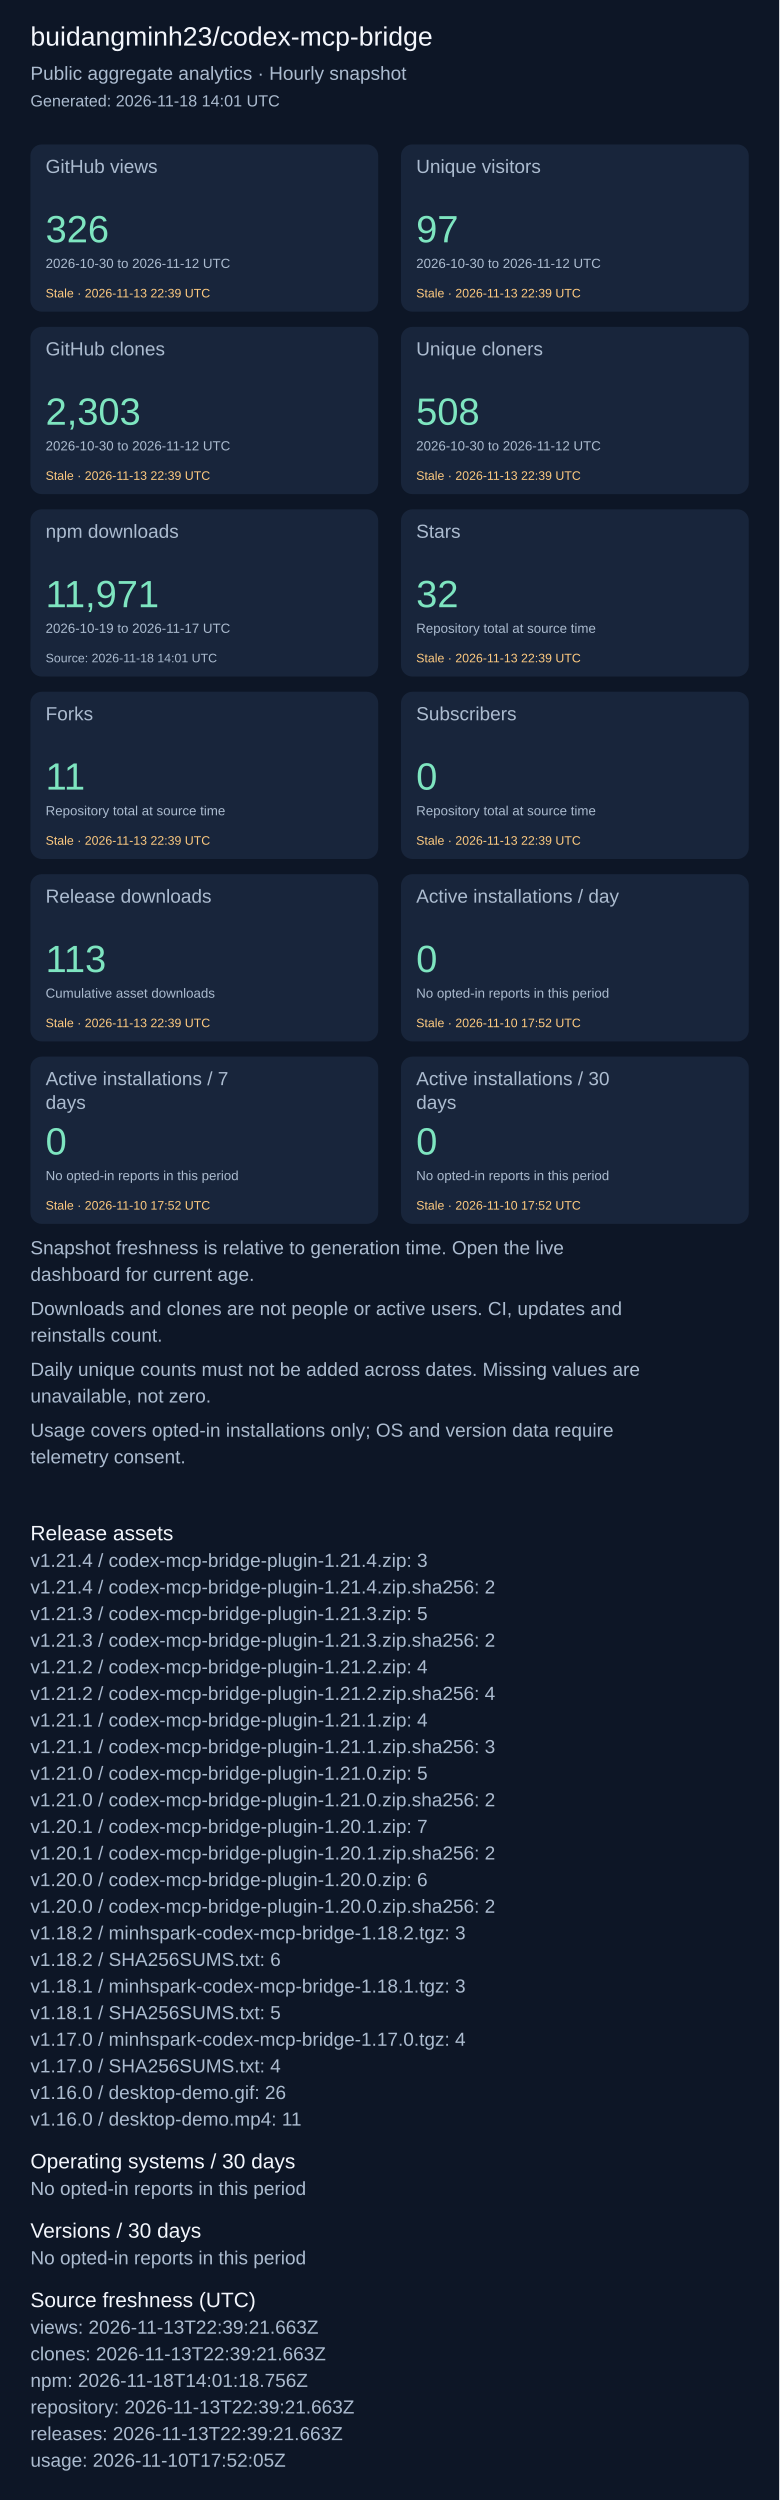
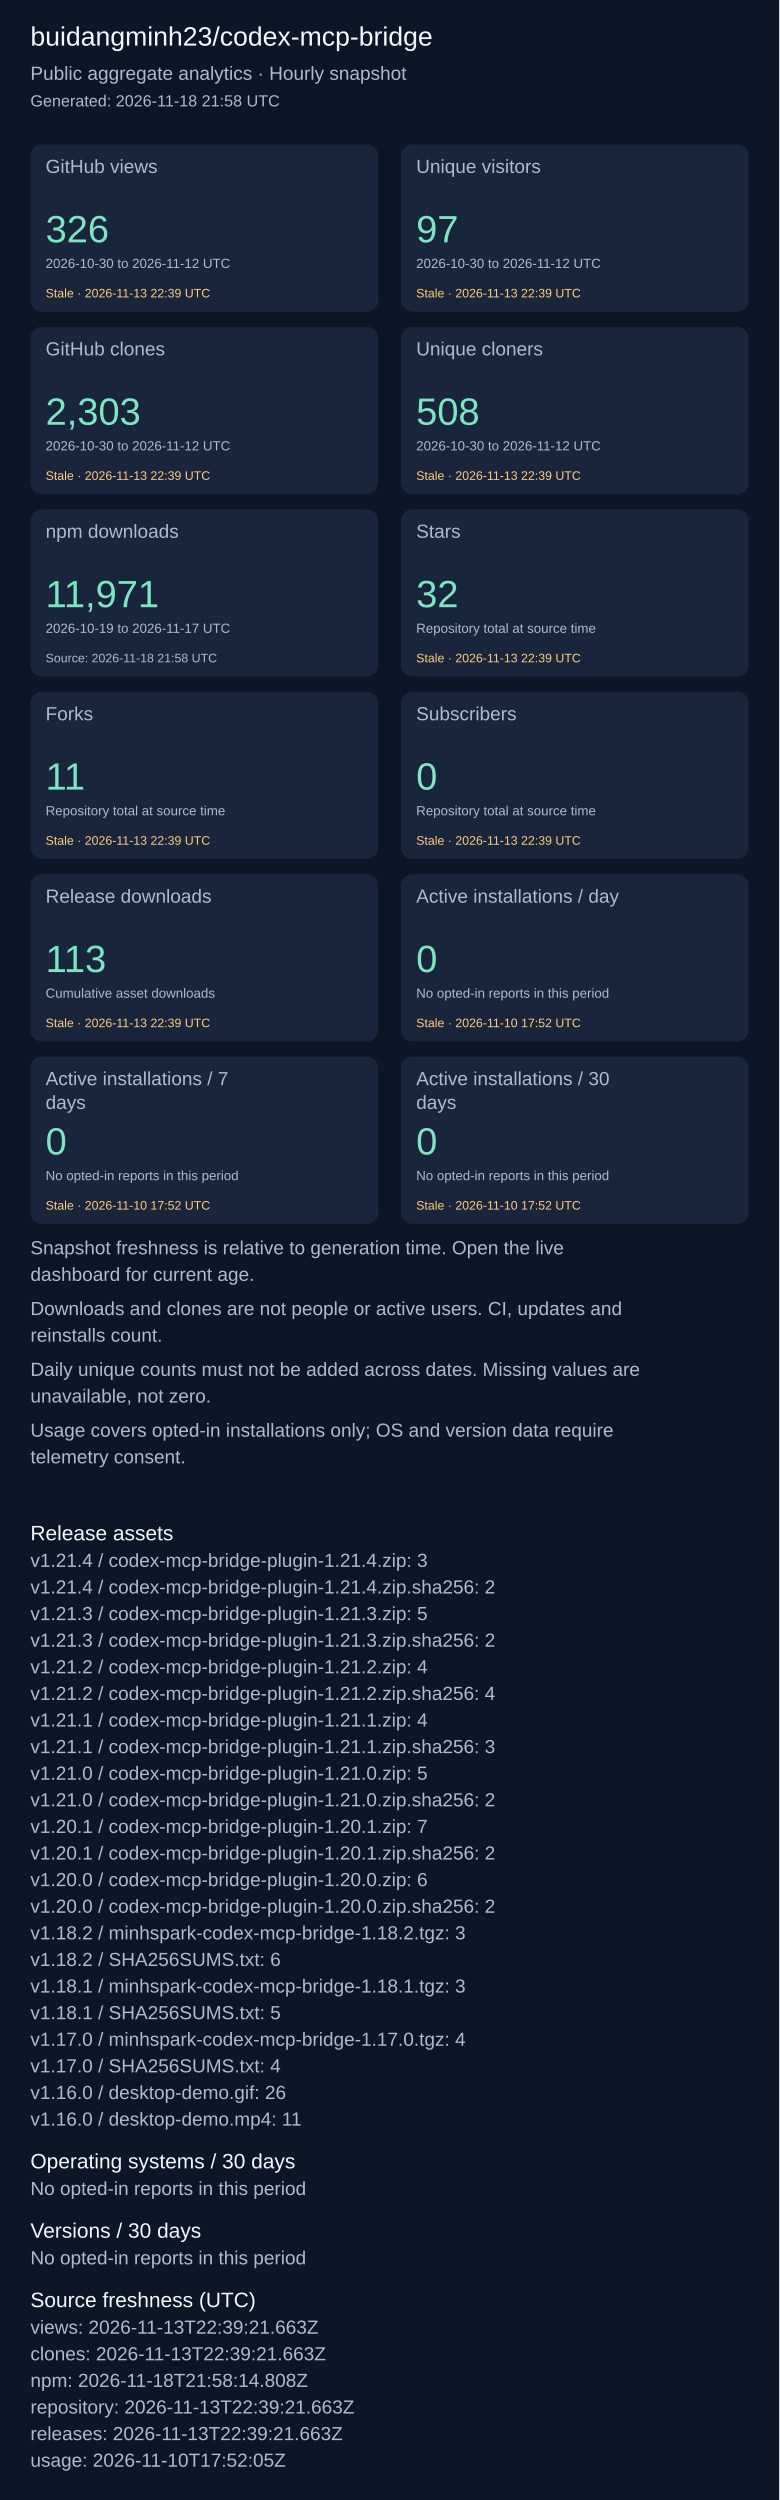
<svg xmlns="http://www.w3.org/2000/svg" width="820" height="2631" viewBox="0 0 820 2631" role="img" aria-label="Repository aggregate analytics">
  <rect width="100%" height="100%" fill="#0d1626" />
  <g font-family="Arial, sans-serif">
    <text x="32" y="48" font-size="28" fill="#f4f7fd">buidangminh23/codex-mcp-bridge</text>
    <text x="32" y="84" font-size="20" fill="#acbcd0">Public aggregate analytics · Hourly snapshot</text>
-     <text x="32" y="112" font-size="17" fill="#acbcd0">Generated: 2026-11-18 14:01 UTC</text>
+     <text x="32" y="112" font-size="17" fill="#acbcd0">Generated: 2026-11-18 21:58 UTC</text>
    <rect x="32" y="152" width="366" height="176" rx="12" fill="#18253b" />
    <text x="48" y="182" font-size="20" fill="#acbcd0">GitHub views</text>
    <text x="48" y="255" font-size="40" fill="#7ee5c0">326</text>
    <text x="48" y="282" font-size="14" fill="#acbcd0">2026-10-30 to 2026-11-12 UTC</text>
    <text x="48" y="313" font-size="13" fill="#ffcb80">Stale · 2026-11-13 22:39 UTC</text>
    <rect x="422" y="152" width="366" height="176" rx="12" fill="#18253b" />
    <text x="438" y="182" font-size="20" fill="#acbcd0">Unique visitors</text>
    <text x="438" y="255" font-size="40" fill="#7ee5c0">97</text>
    <text x="438" y="282" font-size="14" fill="#acbcd0">2026-10-30 to 2026-11-12 UTC</text>
    <text x="438" y="313" font-size="13" fill="#ffcb80">Stale · 2026-11-13 22:39 UTC</text>
    <rect x="32" y="344" width="366" height="176" rx="12" fill="#18253b" />
    <text x="48" y="374" font-size="20" fill="#acbcd0">GitHub clones</text>
    <text x="48" y="447" font-size="40" fill="#7ee5c0">2,303</text>
    <text x="48" y="474" font-size="14" fill="#acbcd0">2026-10-30 to 2026-11-12 UTC</text>
    <text x="48" y="505" font-size="13" fill="#ffcb80">Stale · 2026-11-13 22:39 UTC</text>
    <rect x="422" y="344" width="366" height="176" rx="12" fill="#18253b" />
    <text x="438" y="374" font-size="20" fill="#acbcd0">Unique cloners</text>
    <text x="438" y="447" font-size="40" fill="#7ee5c0">508</text>
    <text x="438" y="474" font-size="14" fill="#acbcd0">2026-10-30 to 2026-11-12 UTC</text>
    <text x="438" y="505" font-size="13" fill="#ffcb80">Stale · 2026-11-13 22:39 UTC</text>
    <rect x="32" y="536" width="366" height="176" rx="12" fill="#18253b" />
    <text x="48" y="566" font-size="20" fill="#acbcd0">npm downloads</text>
    <text x="48" y="639" font-size="40" fill="#7ee5c0">11,971</text>
    <text x="48" y="666" font-size="14" fill="#acbcd0">2026-10-19 to 2026-11-17 UTC</text>
-     <text x="48" y="697" font-size="13" fill="#acbcd0">Source: 2026-11-18 14:01 UTC</text>
+     <text x="48" y="697" font-size="13" fill="#acbcd0">Source: 2026-11-18 21:58 UTC</text>
    <rect x="422" y="536" width="366" height="176" rx="12" fill="#18253b" />
    <text x="438" y="566" font-size="20" fill="#acbcd0">Stars</text>
    <text x="438" y="639" font-size="40" fill="#7ee5c0">32</text>
    <text x="438" y="666" font-size="14" fill="#acbcd0">Repository total at source time</text>
    <text x="438" y="697" font-size="13" fill="#ffcb80">Stale · 2026-11-13 22:39 UTC</text>
    <rect x="32" y="728" width="366" height="176" rx="12" fill="#18253b" />
    <text x="48" y="758" font-size="20" fill="#acbcd0">Forks</text>
    <text x="48" y="831" font-size="40" fill="#7ee5c0">11</text>
    <text x="48" y="858" font-size="14" fill="#acbcd0">Repository total at source time</text>
    <text x="48" y="889" font-size="13" fill="#ffcb80">Stale · 2026-11-13 22:39 UTC</text>
    <rect x="422" y="728" width="366" height="176" rx="12" fill="#18253b" />
    <text x="438" y="758" font-size="20" fill="#acbcd0">Subscribers</text>
    <text x="438" y="831" font-size="40" fill="#7ee5c0">0</text>
    <text x="438" y="858" font-size="14" fill="#acbcd0">Repository total at source time</text>
    <text x="438" y="889" font-size="13" fill="#ffcb80">Stale · 2026-11-13 22:39 UTC</text>
    <rect x="32" y="920" width="366" height="176" rx="12" fill="#18253b" />
    <text x="48" y="950" font-size="20" fill="#acbcd0">Release downloads</text>
    <text x="48" y="1023" font-size="40" fill="#7ee5c0">113</text>
    <text x="48" y="1050" font-size="14" fill="#acbcd0">Cumulative asset downloads</text>
    <text x="48" y="1081" font-size="13" fill="#ffcb80">Stale · 2026-11-13 22:39 UTC</text>
    <rect x="422" y="920" width="366" height="176" rx="12" fill="#18253b" />
    <text x="438" y="950" font-size="20" fill="#acbcd0">Active installations / day</text>
    <text x="438" y="1023" font-size="40" fill="#7ee5c0">0</text>
    <text x="438" y="1050" font-size="14" fill="#acbcd0">No opted-in reports in this period</text>
    <text x="438" y="1081" font-size="13" fill="#ffcb80">Stale · 2026-11-10 17:52 UTC</text>
    <rect x="32" y="1112" width="366" height="176" rx="12" fill="#18253b" />
    <text x="48" y="1142" font-size="20" fill="#acbcd0">Active installations / 7</text>
    <text x="48" y="1167" font-size="20" fill="#acbcd0">days</text>
    <text x="48" y="1215" font-size="40" fill="#7ee5c0">0</text>
    <text x="48" y="1242" font-size="14" fill="#acbcd0">No opted-in reports in this period</text>
    <text x="48" y="1273" font-size="13" fill="#ffcb80">Stale · 2026-11-10 17:52 UTC</text>
    <rect x="422" y="1112" width="366" height="176" rx="12" fill="#18253b" />
    <text x="438" y="1142" font-size="20" fill="#acbcd0">Active installations / 30</text>
    <text x="438" y="1167" font-size="20" fill="#acbcd0">days</text>
    <text x="438" y="1215" font-size="40" fill="#7ee5c0">0</text>
    <text x="438" y="1242" font-size="14" fill="#acbcd0">No opted-in reports in this period</text>
    <text x="438" y="1273" font-size="13" fill="#ffcb80">Stale · 2026-11-10 17:52 UTC</text>
    <text x="32" y="1320" font-size="20" fill="#acbcd0">Snapshot freshness is relative to generation time. Open the live</text>
    <text x="32" y="1348" font-size="20" fill="#acbcd0">dashboard for current age.</text>
    <text x="32" y="1384" font-size="20" fill="#acbcd0">Downloads and clones are not people or active users. CI, updates and</text>
    <text x="32" y="1412" font-size="20" fill="#acbcd0">reinstalls count.</text>
    <text x="32" y="1448" font-size="20" fill="#acbcd0">Daily unique counts must not be added across dates. Missing values are</text>
    <text x="32" y="1476" font-size="20" fill="#acbcd0">unavailable, not zero.</text>
    <text x="32" y="1512" font-size="20" fill="#acbcd0">Usage covers opted-in installations only; OS and version data require</text>
    <text x="32" y="1540" font-size="20" fill="#acbcd0">telemetry consent.</text>
    <text x="32" y="1621" font-size="22" fill="#f4f7fd">Release assets</text>
    <text x="32" y="1649" font-size="20" fill="#acbcd0">v1.21.4 / codex-mcp-bridge-plugin-1.21.4.zip: 3</text>
    <text x="32" y="1677" font-size="20" fill="#acbcd0">v1.21.4 / codex-mcp-bridge-plugin-1.21.4.zip.sha256: 2</text>
    <text x="32" y="1705" font-size="20" fill="#acbcd0">v1.21.3 / codex-mcp-bridge-plugin-1.21.3.zip: 5</text>
    <text x="32" y="1733" font-size="20" fill="#acbcd0">v1.21.3 / codex-mcp-bridge-plugin-1.21.3.zip.sha256: 2</text>
    <text x="32" y="1761" font-size="20" fill="#acbcd0">v1.21.2 / codex-mcp-bridge-plugin-1.21.2.zip: 4</text>
    <text x="32" y="1789" font-size="20" fill="#acbcd0">v1.21.2 / codex-mcp-bridge-plugin-1.21.2.zip.sha256: 4</text>
    <text x="32" y="1817" font-size="20" fill="#acbcd0">v1.21.1 / codex-mcp-bridge-plugin-1.21.1.zip: 4</text>
    <text x="32" y="1845" font-size="20" fill="#acbcd0">v1.21.1 / codex-mcp-bridge-plugin-1.21.1.zip.sha256: 3</text>
    <text x="32" y="1873" font-size="20" fill="#acbcd0">v1.21.0 / codex-mcp-bridge-plugin-1.21.0.zip: 5</text>
    <text x="32" y="1901" font-size="20" fill="#acbcd0">v1.21.0 / codex-mcp-bridge-plugin-1.21.0.zip.sha256: 2</text>
    <text x="32" y="1929" font-size="20" fill="#acbcd0">v1.20.1 / codex-mcp-bridge-plugin-1.20.1.zip: 7</text>
    <text x="32" y="1957" font-size="20" fill="#acbcd0">v1.20.1 / codex-mcp-bridge-plugin-1.20.1.zip.sha256: 2</text>
    <text x="32" y="1985" font-size="20" fill="#acbcd0">v1.20.0 / codex-mcp-bridge-plugin-1.20.0.zip: 6</text>
    <text x="32" y="2013" font-size="20" fill="#acbcd0">v1.20.0 / codex-mcp-bridge-plugin-1.20.0.zip.sha256: 2</text>
    <text x="32" y="2041" font-size="20" fill="#acbcd0">v1.18.2 / minhspark-codex-mcp-bridge-1.18.2.tgz: 3</text>
    <text x="32" y="2069" font-size="20" fill="#acbcd0">v1.18.2 / SHA256SUMS.txt: 6</text>
    <text x="32" y="2097" font-size="20" fill="#acbcd0">v1.18.1 / minhspark-codex-mcp-bridge-1.18.1.tgz: 3</text>
    <text x="32" y="2125" font-size="20" fill="#acbcd0">v1.18.1 / SHA256SUMS.txt: 5</text>
    <text x="32" y="2153" font-size="20" fill="#acbcd0">v1.17.0 / minhspark-codex-mcp-bridge-1.17.0.tgz: 4</text>
    <text x="32" y="2181" font-size="20" fill="#acbcd0">v1.17.0 / SHA256SUMS.txt: 4</text>
    <text x="32" y="2209" font-size="20" fill="#acbcd0">v1.16.0 / desktop-demo.gif: 26</text>
    <text x="32" y="2237" font-size="20" fill="#acbcd0">v1.16.0 / desktop-demo.mp4: 11</text>
    <text x="32" y="2282" font-size="22" fill="#f4f7fd">Operating systems / 30 days</text>
    <text x="32" y="2310" font-size="20" fill="#acbcd0">No opted-in reports in this period</text>
    <text x="32" y="2355" font-size="22" fill="#f4f7fd">Versions / 30 days</text>
    <text x="32" y="2383" font-size="20" fill="#acbcd0">No opted-in reports in this period</text>
    <text x="32" y="2428" font-size="22" fill="#f4f7fd">Source freshness (UTC)</text>
    <text x="32" y="2456" font-size="20" fill="#acbcd0">views: 2026-11-13T22:39:21.663Z</text>
    <text x="32" y="2484" font-size="20" fill="#acbcd0">clones: 2026-11-13T22:39:21.663Z</text>
-     <text x="32" y="2512" font-size="20" fill="#acbcd0">npm: 2026-11-18T14:01:18.756Z</text>
+     <text x="32" y="2512" font-size="20" fill="#acbcd0">npm: 2026-11-18T21:58:14.808Z</text>
    <text x="32" y="2540" font-size="20" fill="#acbcd0">repository: 2026-11-13T22:39:21.663Z</text>
    <text x="32" y="2568" font-size="20" fill="#acbcd0">releases: 2026-11-13T22:39:21.663Z</text>
    <text x="32" y="2596" font-size="20" fill="#acbcd0">usage: 2026-11-10T17:52:05Z</text>
  </g>
</svg>
